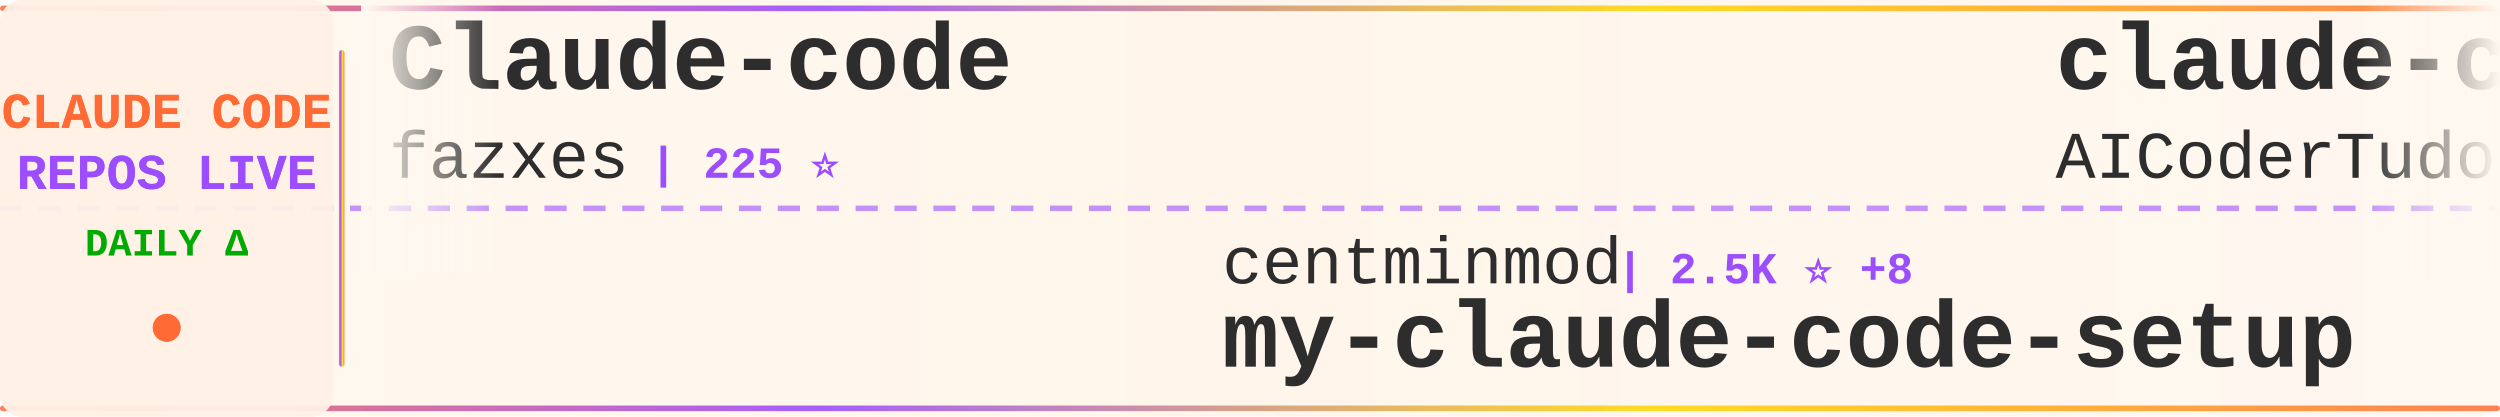
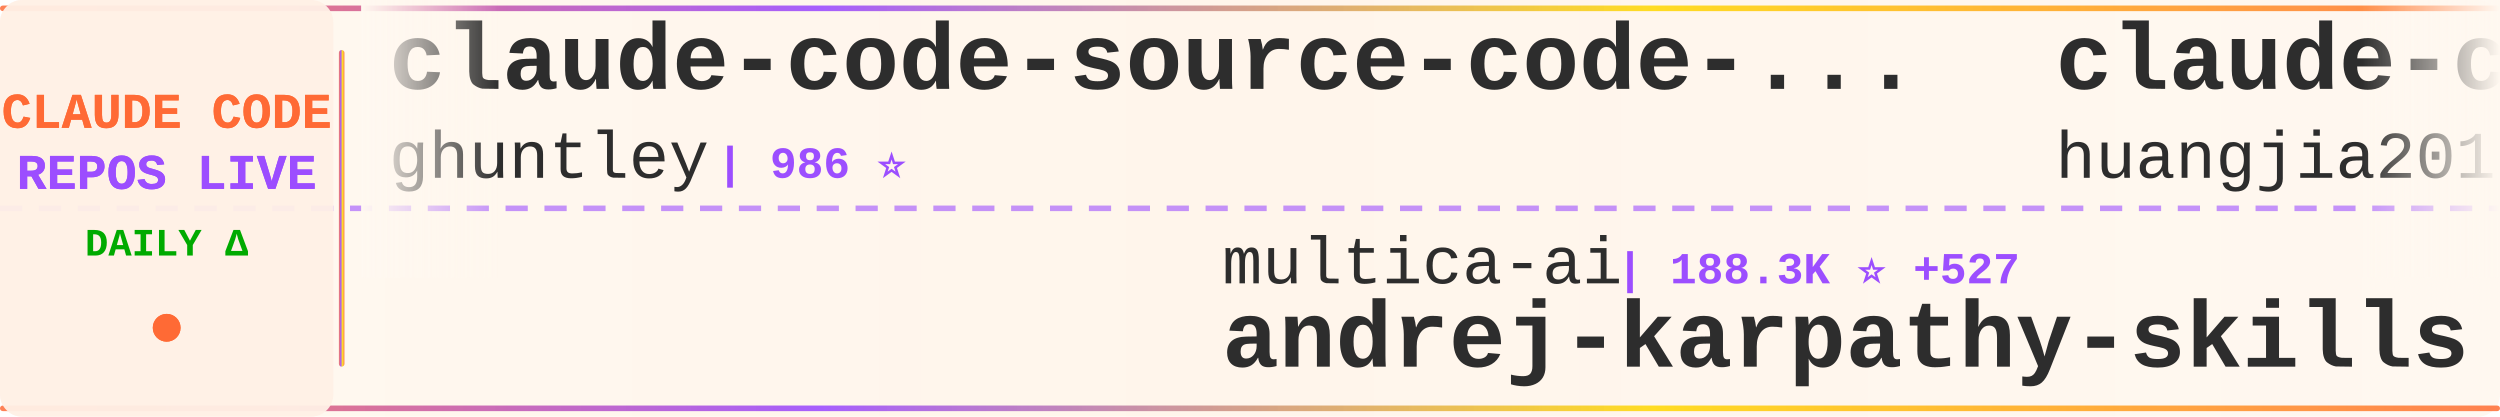
<svg xmlns="http://www.w3.org/2000/svg" width="900" height="150">
  <defs>
    <linearGradient id="tickerBg" x1="0%" y1="0%" x2="100%" y2="0%">
      <stop offset="0%" style="stop-color:#fff8f0;stop-opacity:0.98" />
      <stop offset="50%" style="stop-color:#fff5eb;stop-opacity:1" />
      <stop offset="100%" style="stop-color:#fff8f0;stop-opacity:0.98" />
    </linearGradient>
    <linearGradient id="borderGrad" x1="0%" y1="0%" x2="100%" y2="0%">
      <stop offset="0%" style="stop-color:#FF6B35;stop-opacity:0.85">
        <animate attributeName="stop-opacity" values="0.85;1;0.85" dur="2s" repeatCount="indefinite" />
      </stop>
      <stop offset="33%" style="stop-color:#9C4EFF;stop-opacity:0.9">
        <animate attributeName="stop-opacity" values="0.9;1;0.9" dur="2.2s" repeatCount="indefinite" />
      </stop>
      <stop offset="66%" style="stop-color:#FFD700;stop-opacity:0.85">
        <animate attributeName="stop-opacity" values="0.85;1;0.85" dur="1.8s" repeatCount="indefinite" />
      </stop>
      <stop offset="100%" style="stop-color:#FF6B35;stop-opacity:0.85">
        <animate attributeName="stop-opacity" values="0.85;1;0.85" dur="2s" repeatCount="indefinite" />
      </stop>
    </linearGradient>
    <filter id="textGlow">
      <feGaussianBlur stdDeviation="0.15" result="coloredBlur" />
      <feMerge>
        <feMergeNode in="coloredBlur" />
        <feMergeNode in="SourceGraphic" />
      </feMerge>
    </filter>
    <filter id="metricGlow">
      <feGaussianBlur stdDeviation="0.2" result="coloredBlur" />
      <feMerge>
        <feMergeNode in="coloredBlur" />
        <feMergeNode in="SourceGraphic" />
      </feMerge>
    </filter>
    <linearGradient id="leftFade" x1="0%" y1="0%" x2="100%" y2="0%">
      <stop offset="0%" style="stop-color:#fff8f0;stop-opacity:1" />
      <stop offset="100%" style="stop-color:#fff8f0;stop-opacity:0" />
    </linearGradient>
    <linearGradient id="rightFade" x1="0%" y1="0%" x2="100%" y2="0%">
      <stop offset="0%" style="stop-color:#fff8f0;stop-opacity:0" />
      <stop offset="100%" style="stop-color:#fff8f0;stop-opacity:1" />
    </linearGradient>
  </defs>
  <rect width="900" height="150" fill="url(#tickerBg)" rx="8" />
  <rect x="0" y="2" width="900" height="2" fill="url(#borderGrad)" rx="1" />
  <rect x="0" y="146" width="900" height="2" fill="url(#borderGrad)" rx="1" />
  <line x1="0" y1="75" x2="900" y2="75" stroke="#9C4EFF" stroke-width="2" stroke-dasharray="8 6" opacity="0.6" />
  <rect x="0" y="0" width="120" height="150" fill="#fff0e6" opacity="0.95" rx="8" />
  <text x="60" y="46" font-family="'Courier New', monospace" font-size="18" font-weight="bold" fill="#FF6B35" text-anchor="middle" filter="url(#textGlow)">
    CLAUDE CODE
  </text>
  <text x="60" y="68" font-family="'Courier New', monospace" font-size="18" font-weight="bold" fill="#9C4EFF" text-anchor="middle" filter="url(#textGlow)">
    REPOS LIVE
  </text>
  <text x="60" y="92" font-family="'Courier New', monospace" font-size="14" font-weight="bold" fill="#00aa00" text-anchor="middle">
    DAILY Δ
  </text>
  <circle cx="60" cy="118" r="5" fill="#FF6B35" filter="url(#metricGlow)">
    <animate attributeName="r" values="4;6;4" dur="1.5s" repeatCount="indefinite" />
    <animate attributeName="opacity" values="0.6;1;0.6" dur="1.5s" repeatCount="indefinite" />
  </circle>
  <rect x="122" y="18" width="2" height="114" fill="url(#borderGrad)" rx="1" />
  <clipPath id="tickerClip">
    <rect x="130" y="0" width="770" height="150" />
  </clipPath>
  <g clip-path="url(#tickerClip)">
    <g id="tickerItems">
      <animateTransform attributeName="transform" attributeType="XML" type="translate" from="0 0" to="-3000 0" dur="54s" repeatCount="indefinite" />
      <g transform="translate(0, 0)">
-         <text x="140" y="32" font-family="'Courier New', monospace" font-size="34" font-weight="bold" fill="#2d2d2d">Claude-code</text>
-         <text x="140" y="64" font-family="'Courier New', monospace" font-size="24" font-weight="normal" fill="#2d2d2d" opacity="1.0">fazxes</text>
-         <text x="234" y="64" font-family="'Courier New', monospace" font-size="16" font-weight="bold" fill="#9C4EFF"> | 225 ⭐</text>
+         <text x="140" y="32" font-family="'Courier New', monospace" font-size="34" font-weight="bold" fill="#2d2d2d">claude-code-source-code-...</text>
+         <text x="140" y="64" font-family="'Courier New', monospace" font-size="24" font-weight="normal" fill="#2d2d2d" opacity="1.0">ghuntley</text>
+         <text x="258" y="64" font-family="'Courier New', monospace" font-size="16" font-weight="bold" fill="#9C4EFF"> | 986 ⭐</text>
      </g>
      <g transform="translate(300, 0)">
-         <text x="140" y="102" font-family="'Courier New', monospace" font-size="24" font-weight="normal" fill="#2d2d2d" opacity="1.0">centminmod</text>
-         <text x="282" y="102" font-family="'Courier New', monospace" font-size="16" font-weight="bold" fill="#9C4EFF"> | 2.5K ⭐ +8</text>
-         <text x="140" y="132" font-family="'Courier New', monospace" font-size="34" font-weight="bold" fill="#2d2d2d">my-claude-code-setup</text>
+         <text x="140" y="102" font-family="'Courier New', monospace" font-size="24" font-weight="normal" fill="#2d2d2d" opacity="1.0">multica-ai</text>
+         <text x="282" y="102" font-family="'Courier New', monospace" font-size="16" font-weight="bold" fill="#9C4EFF"> | 188.3K ⭐ +527</text>
+         <text x="140" y="132" font-family="'Courier New', monospace" font-size="34" font-weight="bold" fill="#2d2d2d">andrej-karpathy-skills</text>
      </g>
      <g transform="translate(600, 0)">
+         <text x="140" y="32" font-family="'Courier New', monospace" font-size="34" font-weight="bold" fill="#2d2d2d">claude-code-engineering</text>
+         <text x="140" y="64" font-family="'Courier New', monospace" font-size="24" font-weight="normal" fill="#2d2d2d" opacity="1.0">huangjia2019</text>
+         <text x="306" y="64" font-family="'Courier New', monospace" font-size="16" font-weight="bold" fill="#9C4EFF"> | 938 ⭐ +4</text>
+       </g>
+       <g transform="translate(900, 0)">
+         <text x="140" y="102" font-family="'Courier New', monospace" font-size="24" font-weight="normal" fill="#2d2d2d" opacity="1.0">777genius</text>
+         <text x="270" y="102" font-family="'Courier New', monospace" font-size="16" font-weight="bold" fill="#9C4EFF"> | 918 ⭐</text>
+         <text x="140" y="132" font-family="'Courier New', monospace" font-size="34" font-weight="bold" fill="#2d2d2d">claude-code-source-code</text>
+       </g>
+       <g transform="translate(1200, 0)">
        <text x="140" y="32" font-family="'Courier New', monospace" font-size="34" font-weight="bold" fill="#2d2d2d">claude-code-tudou</text>
        <text x="140" y="64" font-family="'Courier New', monospace" font-size="24" font-weight="normal" fill="#2d2d2d" opacity="1.0">AICoderTudou</text>
        <text x="306" y="64" font-family="'Courier New', monospace" font-size="16" font-weight="bold" fill="#9C4EFF"> | 497 ⭐</text>
      </g>
-       <g transform="translate(900, 0)">
-         <text x="140" y="102" font-family="'Courier New', monospace" font-size="24" font-weight="normal" fill="#2d2d2d" opacity="1.0">guanshan</text>
-         <text x="258" y="102" font-family="'Courier New', monospace" font-size="16" font-weight="bold" fill="#9C4EFF"> | 61 ⭐</text>
-         <text x="140" y="132" font-family="'Courier New', monospace" font-size="34" font-weight="bold" fill="#2d2d2d">ClaudeCode</text>
+       <g transform="translate(1500, 0)">
+         <text x="140" y="102" font-family="'Courier New', monospace" font-size="24" font-weight="normal" fill="#2d2d2d" opacity="1.0">AprilNEA</text>
+         <text x="258" y="102" font-family="'Courier New', monospace" font-size="16" font-weight="bold" fill="#9C4EFF"> | 387 ⭐</text>
+         <text x="140" y="132" font-family="'Courier New', monospace" font-size="34" font-weight="bold" fill="#2d2d2d">claude-code-source</text>
      </g>
-       <g transform="translate(1200, 0)">
+       <g transform="translate(1800, 0)">
+         <text x="140" y="32" font-family="'Courier New', monospace" font-size="34" font-weight="bold" fill="#2d2d2d">claude-skills</text>
+         <text x="140" y="64" font-family="'Courier New', monospace" font-size="24" font-weight="normal" fill="#2d2d2d" opacity="1.0">alirezarezvani</text>
+         <text x="330" y="64" font-family="'Courier New', monospace" font-size="16" font-weight="bold" fill="#9C4EFF"> | 20.9K ⭐ +588</text>
+       </g>
+       <g transform="translate(2100, 0)">
+         <text x="140" y="102" font-family="'Courier New', monospace" font-size="24" font-weight="normal" fill="#2d2d2d" opacity="1.0">Cranot</text>
+         <text x="234" y="102" font-family="'Courier New', monospace" font-size="16" font-weight="bold" fill="#9C4EFF"> | 2.8K ⭐ +1</text>
+         <text x="140" y="132" font-family="'Courier New', monospace" font-size="34" font-weight="bold" fill="#2d2d2d">claude-code-guide</text>
+       </g>
+       <g transform="translate(2400, 0)">
+         <text x="140" y="32" font-family="'Courier New', monospace" font-size="34" font-weight="bold" fill="#2d2d2d">claude-code-base-action</text>
+         <text x="140" y="64" font-family="'Courier New', monospace" font-size="24" font-weight="normal" fill="#2d2d2d" opacity="1.0">anthropics</text>
+         <text x="282" y="64" font-family="'Courier New', monospace" font-size="16" font-weight="bold" fill="#9C4EFF"> | 899 ⭐ +3</text>
+       </g>
+       <g transform="translate(2700, 0)">
+         <text x="140" y="102" font-family="'Courier New', monospace" font-size="24" font-weight="normal" fill="#2d2d2d" opacity="1.0">Yuyz0112</text>
+         <text x="258" y="102" font-family="'Courier New', monospace" font-size="16" font-weight="bold" fill="#9C4EFF"> | 2.4K ⭐</text>
+         <text x="140" y="132" font-family="'Courier New', monospace" font-size="34" font-weight="bold" fill="#2d2d2d">claude-code-reverse</text>
+       </g>
+       <g transform="translate(3000, 0)">
        <text x="140" y="32" font-family="'Courier New', monospace" font-size="34" font-weight="bold" fill="#2d2d2d">claude-code-source-code-...</text>
        <text x="140" y="64" font-family="'Courier New', monospace" font-size="24" font-weight="normal" fill="#2d2d2d" opacity="1.0">ghuntley</text>
        <text x="258" y="64" font-family="'Courier New', monospace" font-size="16" font-weight="bold" fill="#9C4EFF"> | 986 ⭐</text>
      </g>
-       <g transform="translate(1500, 0)">
-         <text x="140" y="102" font-family="'Courier New', monospace" font-size="24" font-weight="normal" fill="#2d2d2d" opacity="1.0">diet103</text>
-         <text x="246" y="102" font-family="'Courier New', monospace" font-size="16" font-weight="bold" fill="#9C4EFF"> | 9.7K ⭐ +4</text>
-         <text x="140" y="132" font-family="'Courier New', monospace" font-size="34" font-weight="bold" fill="#2d2d2d">claude-code-infrastructu...</text>
-       </g>
-       <g transform="translate(1800, 0)">
-         <text x="140" y="32" font-family="'Courier New', monospace" font-size="34" font-weight="bold" fill="#2d2d2d">Auto-claude-code-researc...</text>
-         <text x="140" y="64" font-family="'Courier New', monospace" font-size="24" font-weight="normal" fill="#2d2d2d" opacity="1.0">wanshuiyin</text>
-         <text x="282" y="64" font-family="'Courier New', monospace" font-size="16" font-weight="bold" fill="#9C4EFF"> | 13.0K ⭐ +42</text>
-       </g>
-       <g transform="translate(2100, 0)">
-         <text x="140" y="102" font-family="'Courier New', monospace" font-size="24" font-weight="normal" fill="#2d2d2d" opacity="1.0">ding113</text>
-         <text x="246" y="102" font-family="'Courier New', monospace" font-size="16" font-weight="bold" fill="#9C4EFF"> | 3.2K ⭐</text>
-         <text x="140" y="132" font-family="'Courier New', monospace" font-size="34" font-weight="bold" fill="#2d2d2d">claude-code-hub</text>
-       </g>
-       <g transform="translate(2400, 0)">
-         <text x="140" y="32" font-family="'Courier New', monospace" font-size="34" font-weight="bold" fill="#2d2d2d">claude-code</text>
-         <text x="140" y="64" font-family="'Courier New', monospace" font-size="24" font-weight="normal" fill="#2d2d2d" opacity="1.0">tanbiralam</text>
-         <text x="282" y="64" font-family="'Courier New', monospace" font-size="16" font-weight="bold" fill="#9C4EFF"> | 2.0K ⭐ +6</text>
-       </g>
-       <g transform="translate(2700, 0)">
-         <text x="140" y="102" font-family="'Courier New', monospace" font-size="24" font-weight="normal" fill="#2d2d2d" opacity="1.0">Alishahryar1</text>
-         <text x="306" y="102" font-family="'Courier New', monospace" font-size="16" font-weight="bold" fill="#9C4EFF"> | 38.8K ⭐ +184</text>
-         <text x="140" y="132" font-family="'Courier New', monospace" font-size="34" font-weight="bold" fill="#2d2d2d">free-claude-code</text>
-       </g>
-       <g transform="translate(3000, 0)">
-         <text x="140" y="32" font-family="'Courier New', monospace" font-size="34" font-weight="bold" fill="#2d2d2d">Claude-code</text>
-         <text x="140" y="64" font-family="'Courier New', monospace" font-size="24" font-weight="normal" fill="#2d2d2d" opacity="1.0">fazxes</text>
-         <text x="234" y="64" font-family="'Courier New', monospace" font-size="16" font-weight="bold" fill="#9C4EFF"> | 225 ⭐</text>
-       </g>
      <g transform="translate(3300, 0)">
-         <text x="140" y="102" font-family="'Courier New', monospace" font-size="24" font-weight="normal" fill="#2d2d2d" opacity="1.0">centminmod</text>
-         <text x="282" y="102" font-family="'Courier New', monospace" font-size="16" font-weight="bold" fill="#9C4EFF"> | 2.5K ⭐ +8</text>
-         <text x="140" y="132" font-family="'Courier New', monospace" font-size="34" font-weight="bold" fill="#2d2d2d">my-claude-code-setup</text>
+         <text x="140" y="102" font-family="'Courier New', monospace" font-size="24" font-weight="normal" fill="#2d2d2d" opacity="1.0">multica-ai</text>
+         <text x="282" y="102" font-family="'Courier New', monospace" font-size="16" font-weight="bold" fill="#9C4EFF"> | 188.3K ⭐ +527</text>
+         <text x="140" y="132" font-family="'Courier New', monospace" font-size="34" font-weight="bold" fill="#2d2d2d">andrej-karpathy-skills</text>
      </g>
      <g transform="translate(3600, 0)">
-         <text x="140" y="32" font-family="'Courier New', monospace" font-size="34" font-weight="bold" fill="#2d2d2d">claude-code-tudou</text>
-         <text x="140" y="64" font-family="'Courier New', monospace" font-size="24" font-weight="normal" fill="#2d2d2d" opacity="1.0">AICoderTudou</text>
-         <text x="306" y="64" font-family="'Courier New', monospace" font-size="16" font-weight="bold" fill="#9C4EFF"> | 497 ⭐</text>
+         <text x="140" y="32" font-family="'Courier New', monospace" font-size="34" font-weight="bold" fill="#2d2d2d">claude-code-engineering</text>
+         <text x="140" y="64" font-family="'Courier New', monospace" font-size="24" font-weight="normal" fill="#2d2d2d" opacity="1.0">huangjia2019</text>
+         <text x="306" y="64" font-family="'Courier New', monospace" font-size="16" font-weight="bold" fill="#9C4EFF"> | 938 ⭐ +4</text>
      </g>
      <g transform="translate(3900, 0)">
-         <text x="140" y="102" font-family="'Courier New', monospace" font-size="24" font-weight="normal" fill="#2d2d2d" opacity="1.0">guanshan</text>
-         <text x="258" y="102" font-family="'Courier New', monospace" font-size="16" font-weight="bold" fill="#9C4EFF"> | 61 ⭐</text>
-         <text x="140" y="132" font-family="'Courier New', monospace" font-size="34" font-weight="bold" fill="#2d2d2d">ClaudeCode</text>
+         <text x="140" y="102" font-family="'Courier New', monospace" font-size="24" font-weight="normal" fill="#2d2d2d" opacity="1.0">777genius</text>
+         <text x="270" y="102" font-family="'Courier New', monospace" font-size="16" font-weight="bold" fill="#9C4EFF"> | 918 ⭐</text>
+         <text x="140" y="132" font-family="'Courier New', monospace" font-size="34" font-weight="bold" fill="#2d2d2d">claude-code-source-code</text>
      </g>
    </g>
  </g>
  <rect x="130" y="0" width="50" height="100" fill="url(#leftFade)" />
  <rect x="850" y="0" width="50" height="100" fill="url(#rightFade)" />
</svg>
